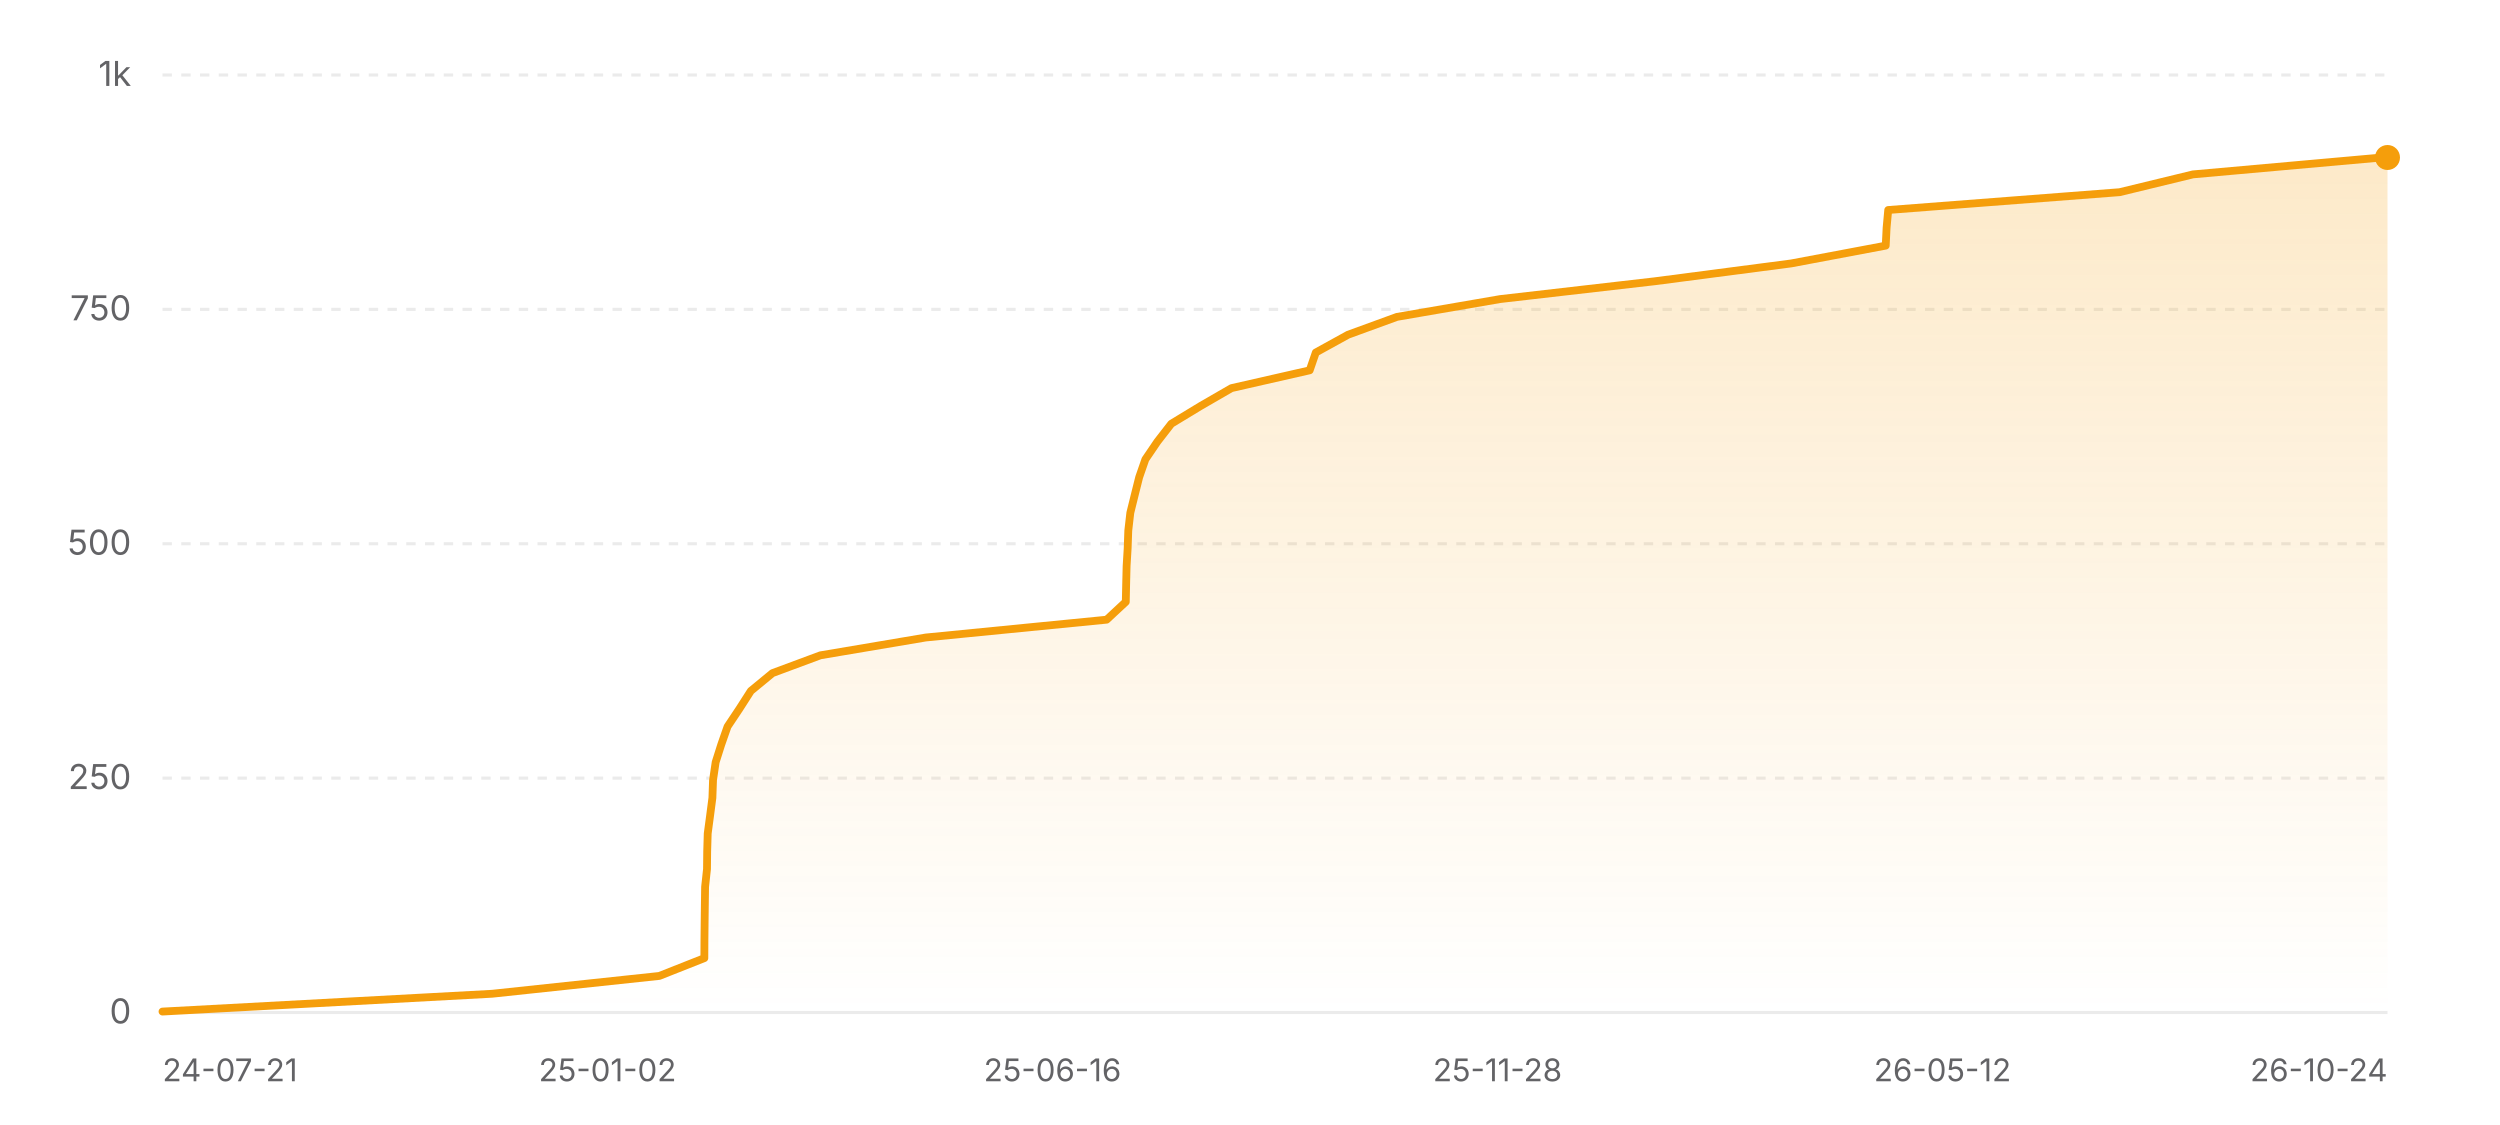
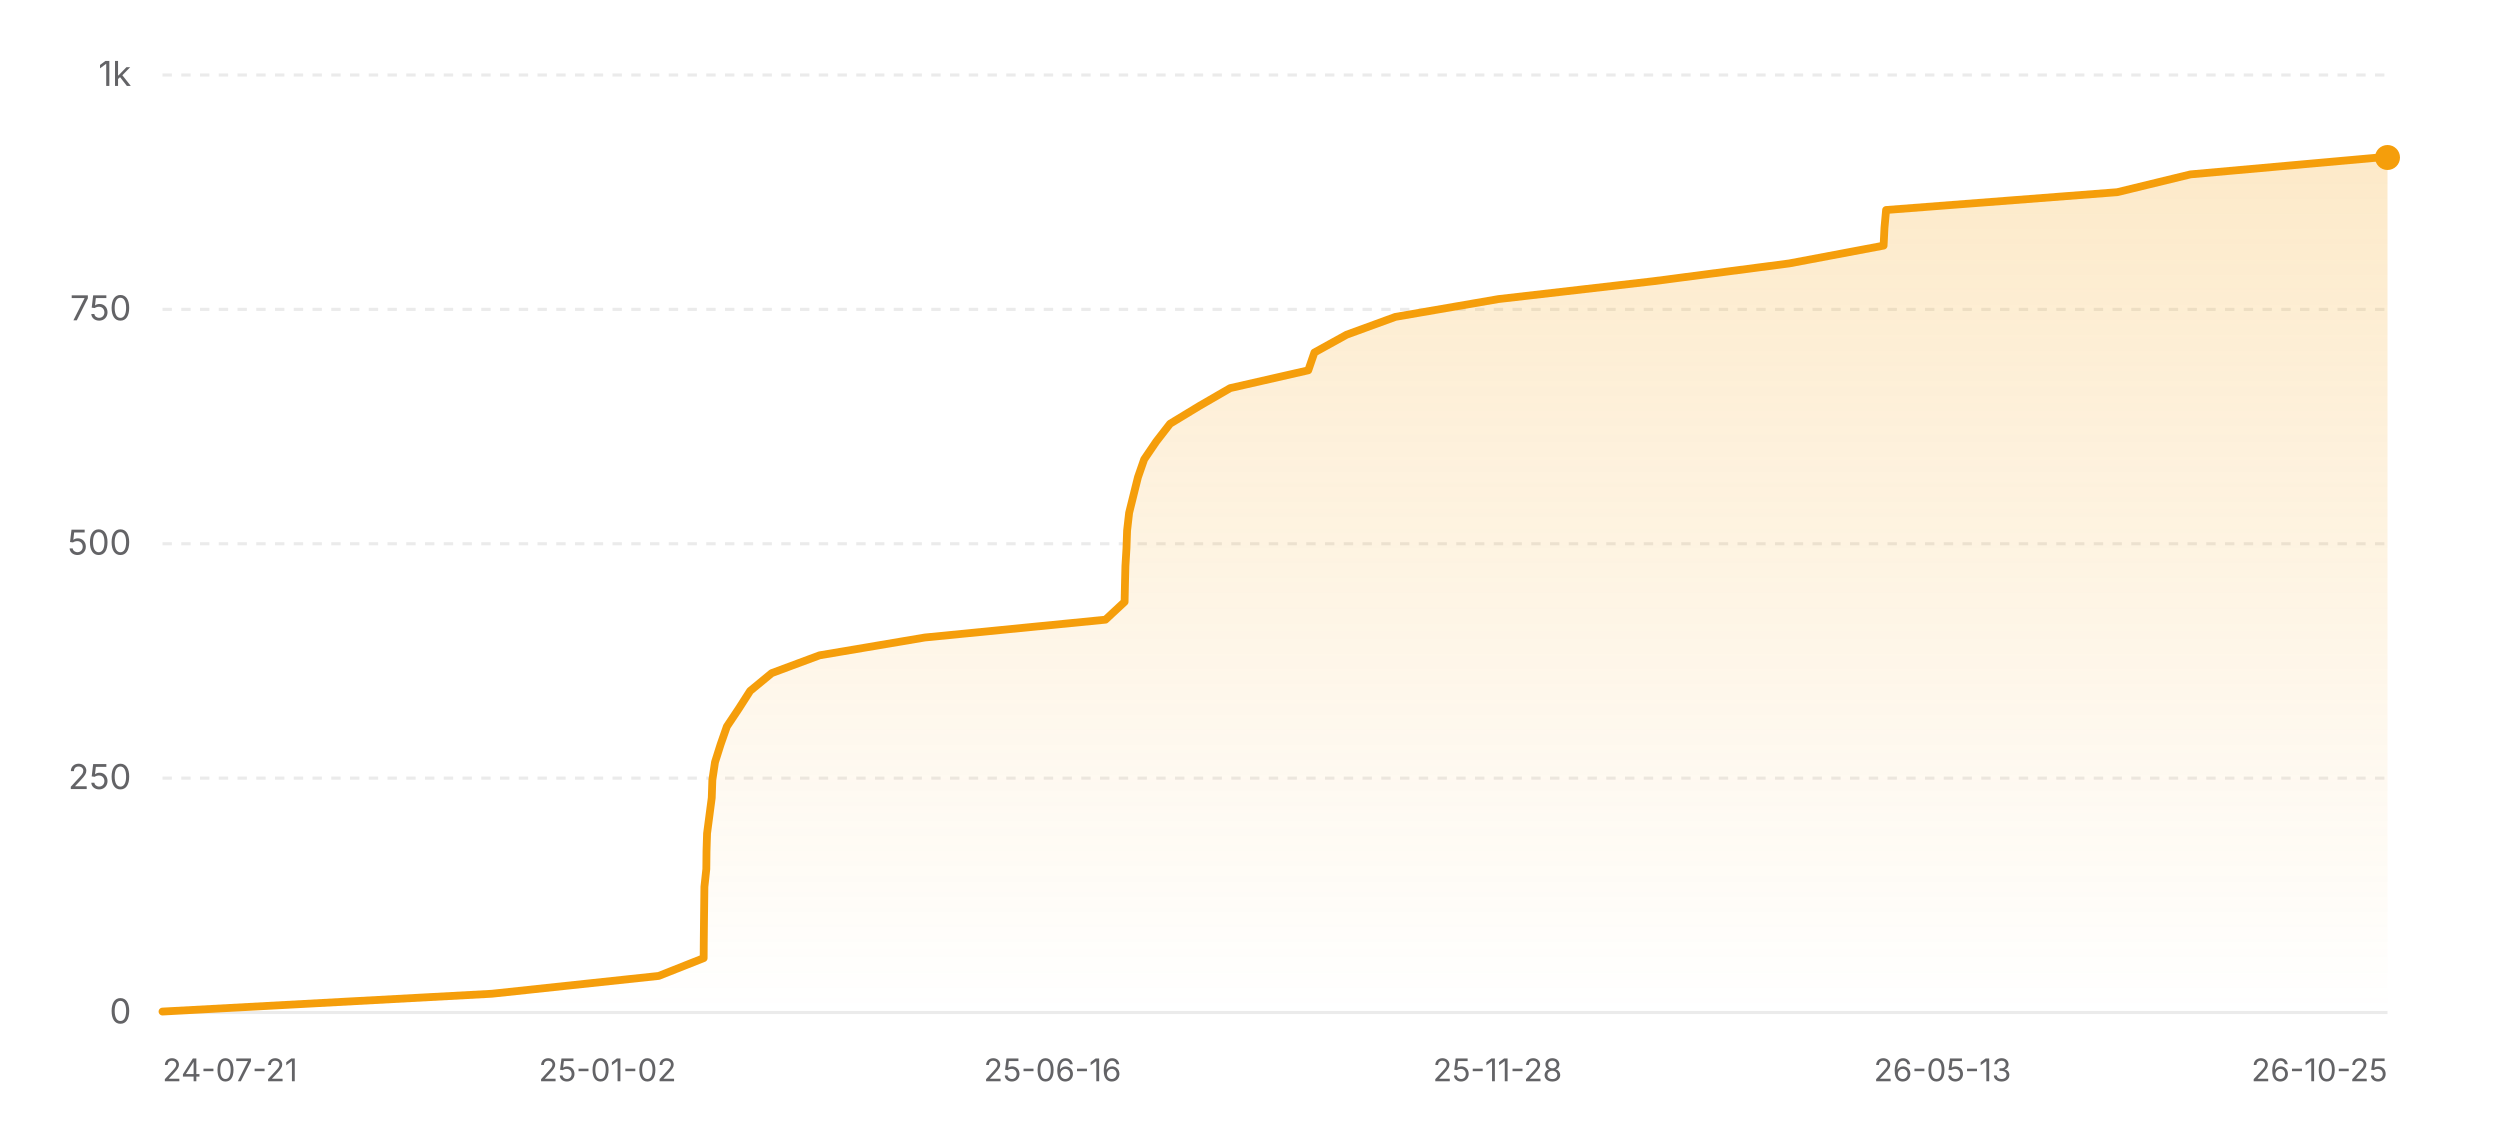
<svg xmlns="http://www.w3.org/2000/svg" width="800" height="360" viewBox="0 0 800 360" role="img" aria-label="Star history of nicejade/wealth-tracker">
  <defs>
    <linearGradient id="area-light" x1="0" y1="0" x2="0" y2="1">
      <stop offset="0%" stop-color="#f59e0b" stop-opacity="0.22" />
      <stop offset="100%" stop-color="#f59e0b" stop-opacity="0" />
    </linearGradient>
  </defs>
  <line x1="52" y1="324" x2="764" y2="324" stroke="rgba(0,0,0,0.08)" stroke-width="1" />
  <text x="42" y="327.5" text-anchor="end" font-size="11" fill="#636366" font-family="ui-sans-serif, system-ui, -apple-system, BlinkMacSystemFont, 'Segoe UI', sans-serif">0</text>
  <line x1="52" y1="249" x2="764" y2="249" stroke="rgba(0,0,0,0.08)" stroke-width="1" stroke-dasharray="3 3" />
  <text x="42" y="252.5" text-anchor="end" font-size="11" fill="#636366" font-family="ui-sans-serif, system-ui, -apple-system, BlinkMacSystemFont, 'Segoe UI', sans-serif">250</text>
  <line x1="52" y1="174" x2="764" y2="174" stroke="rgba(0,0,0,0.08)" stroke-width="1" stroke-dasharray="3 3" />
  <text x="42" y="177.5" text-anchor="end" font-size="11" fill="#636366" font-family="ui-sans-serif, system-ui, -apple-system, BlinkMacSystemFont, 'Segoe UI', sans-serif">500</text>
  <line x1="52" y1="99" x2="764" y2="99" stroke="rgba(0,0,0,0.08)" stroke-width="1" stroke-dasharray="3 3" />
  <text x="42" y="102.5" text-anchor="end" font-size="11" fill="#636366" font-family="ui-sans-serif, system-ui, -apple-system, BlinkMacSystemFont, 'Segoe UI', sans-serif">750</text>
  <line x1="52" y1="24" x2="764" y2="24" stroke="rgba(0,0,0,0.08)" stroke-width="1" stroke-dasharray="3 3" />
  <text x="42" y="27.5" text-anchor="end" font-size="11" fill="#636366" font-family="ui-sans-serif, system-ui, -apple-system, BlinkMacSystemFont, 'Segoe UI', sans-serif">1k</text>
-   <polygon fill="url(#area-light)" points="52,324 52,323.7 157.51,318 210.98,312.3 225.39,306.6 225.42,300.9 225.48,295.2 225.55,289.5 225.63,283.8 226.24,278.1 226.3,272.4 226.47,266.7 227.23,261 227.97,255.3 228.17,249.6 229.01,243.9 230.82,238.2 232.82,232.5 236.62,226.8 240.27,221.1 247.19,215.4 262.53,209.7 296.25,204 354.12,198.3 360.25,192.6 360.37,186.9 360.51,181.2 360.85,175.5 361.05,169.8 361.7,164.1 363.11,158.4 364.54,152.7 366.52,147 370.39,141.3 374.82,135.6 384.22,129.9 394.08,124.2 419.1,118.5 421.06,112.8 431.4,107.1 447.03,101.4 480.07,95.7 529.58,90 573.17,84.3 603.43,78.6 603.71,72.9 604.23,67.2 678.28,61.5 701.76,55.8 762.14,50.4 764,50.4 764,324" />
-   <polyline fill="none" stroke="#f59e0b" stroke-width="2.5" stroke-linecap="round" stroke-linejoin="round" points="52,323.7 157.51,318 210.98,312.3 225.39,306.6 225.42,300.9 225.48,295.2 225.55,289.5 225.63,283.8 226.24,278.1 226.3,272.4 226.47,266.7 227.23,261 227.97,255.3 228.17,249.6 229.01,243.9 230.82,238.2 232.82,232.5 236.62,226.8 240.27,221.1 247.19,215.4 262.53,209.7 296.25,204 354.12,198.3 360.25,192.6 360.37,186.9 360.51,181.2 360.85,175.5 361.05,169.8 361.7,164.1 363.11,158.4 364.54,152.7 366.52,147 370.39,141.3 374.82,135.6 384.22,129.9 394.08,124.2 419.1,118.5 421.06,112.8 431.4,107.1 447.03,101.4 480.07,95.7 529.58,90 573.17,84.3 603.43,78.6 603.71,72.9 604.23,67.2 678.28,61.5 701.76,55.8 762.14,50.4 764,50.4" />
+   <polygon fill="url(#area-light)" points="52,324 52,323.7 157.38,318 210.78,312.3 225.17,306.6 225.21,300.9 225.27,295.2 225.34,289.5 225.41,283.8 226.02,278.1 226.08,272.4 226.26,266.7 227.01,261 227.76,255.3 227.95,249.6 228.8,243.9 230.6,238.2 232.59,232.5 236.39,226.8 240.04,221.1 246.95,215.4 262.27,209.7 295.95,204 353.75,198.3 359.87,192.6 359.99,186.9 360.13,181.2 360.47,175.5 360.67,169.8 361.32,164.1 362.73,158.4 364.15,152.7 366.13,147 370,141.3 374.42,135.6 383.81,129.9 393.66,124.2 418.65,118.5 420.61,112.8 430.93,107.1 446.54,101.4 479.54,95.7 528.99,90 572.52,84.3 602.75,78.6 603.03,72.9 603.55,67.2 677.51,61.5 700.96,55.8 761.26,50.4 764,50.4 764,324" />
+   <polyline fill="none" stroke="#f59e0b" stroke-width="2.5" stroke-linecap="round" stroke-linejoin="round" points="52,323.7 157.38,318 210.78,312.3 225.17,306.6 225.21,300.9 225.27,295.2 225.34,289.5 225.41,283.8 226.02,278.1 226.08,272.4 226.26,266.7 227.01,261 227.76,255.3 227.95,249.6 228.8,243.9 230.6,238.2 232.59,232.5 236.39,226.8 240.04,221.1 246.95,215.4 262.27,209.7 295.95,204 353.75,198.3 359.87,192.6 359.99,186.9 360.13,181.2 360.47,175.5 360.67,169.8 361.32,164.1 362.73,158.4 364.15,152.7 366.13,147 370,141.3 374.42,135.6 383.81,129.9 393.66,124.2 418.65,118.5 420.61,112.8 430.93,107.1 446.54,101.4 479.54,95.7 528.99,90 572.52,84.3 602.75,78.6 603.03,72.9 603.55,67.2 677.51,61.5 700.96,55.8 761.26,50.4 764,50.4" />
  <circle cx="764" cy="50.4" r="4" fill="#f59e0b" />
  <text x="52" y="346" text-anchor="start" font-size="10" fill="#636366" font-family="ui-sans-serif, system-ui, -apple-system, BlinkMacSystemFont, 'Segoe UI', sans-serif">24-07-21</text>
  <text x="194.4" y="346" text-anchor="middle" font-size="10" fill="#636366" font-family="ui-sans-serif, system-ui, -apple-system, BlinkMacSystemFont, 'Segoe UI', sans-serif">25-01-02</text>
  <text x="336.8" y="346" text-anchor="middle" font-size="10" fill="#636366" font-family="ui-sans-serif, system-ui, -apple-system, BlinkMacSystemFont, 'Segoe UI', sans-serif">25-06-16</text>
  <text x="479.2" y="346" text-anchor="middle" font-size="10" fill="#636366" font-family="ui-sans-serif, system-ui, -apple-system, BlinkMacSystemFont, 'Segoe UI', sans-serif">25-11-28</text>
-   <text x="621.6" y="346" text-anchor="middle" font-size="10" fill="#636366" font-family="ui-sans-serif, system-ui, -apple-system, BlinkMacSystemFont, 'Segoe UI', sans-serif">26-05-12</text>
-   <text x="764" y="346" text-anchor="end" font-size="10" fill="#636366" font-family="ui-sans-serif, system-ui, -apple-system, BlinkMacSystemFont, 'Segoe UI', sans-serif">26-10-24</text>
+   <text x="621.6" y="346" text-anchor="middle" font-size="10" fill="#636366" font-family="ui-sans-serif, system-ui, -apple-system, BlinkMacSystemFont, 'Segoe UI', sans-serif">26-05-13</text>
+   <text x="764" y="346" text-anchor="end" font-size="10" fill="#636366" font-family="ui-sans-serif, system-ui, -apple-system, BlinkMacSystemFont, 'Segoe UI', sans-serif">26-10-25</text>
</svg>
